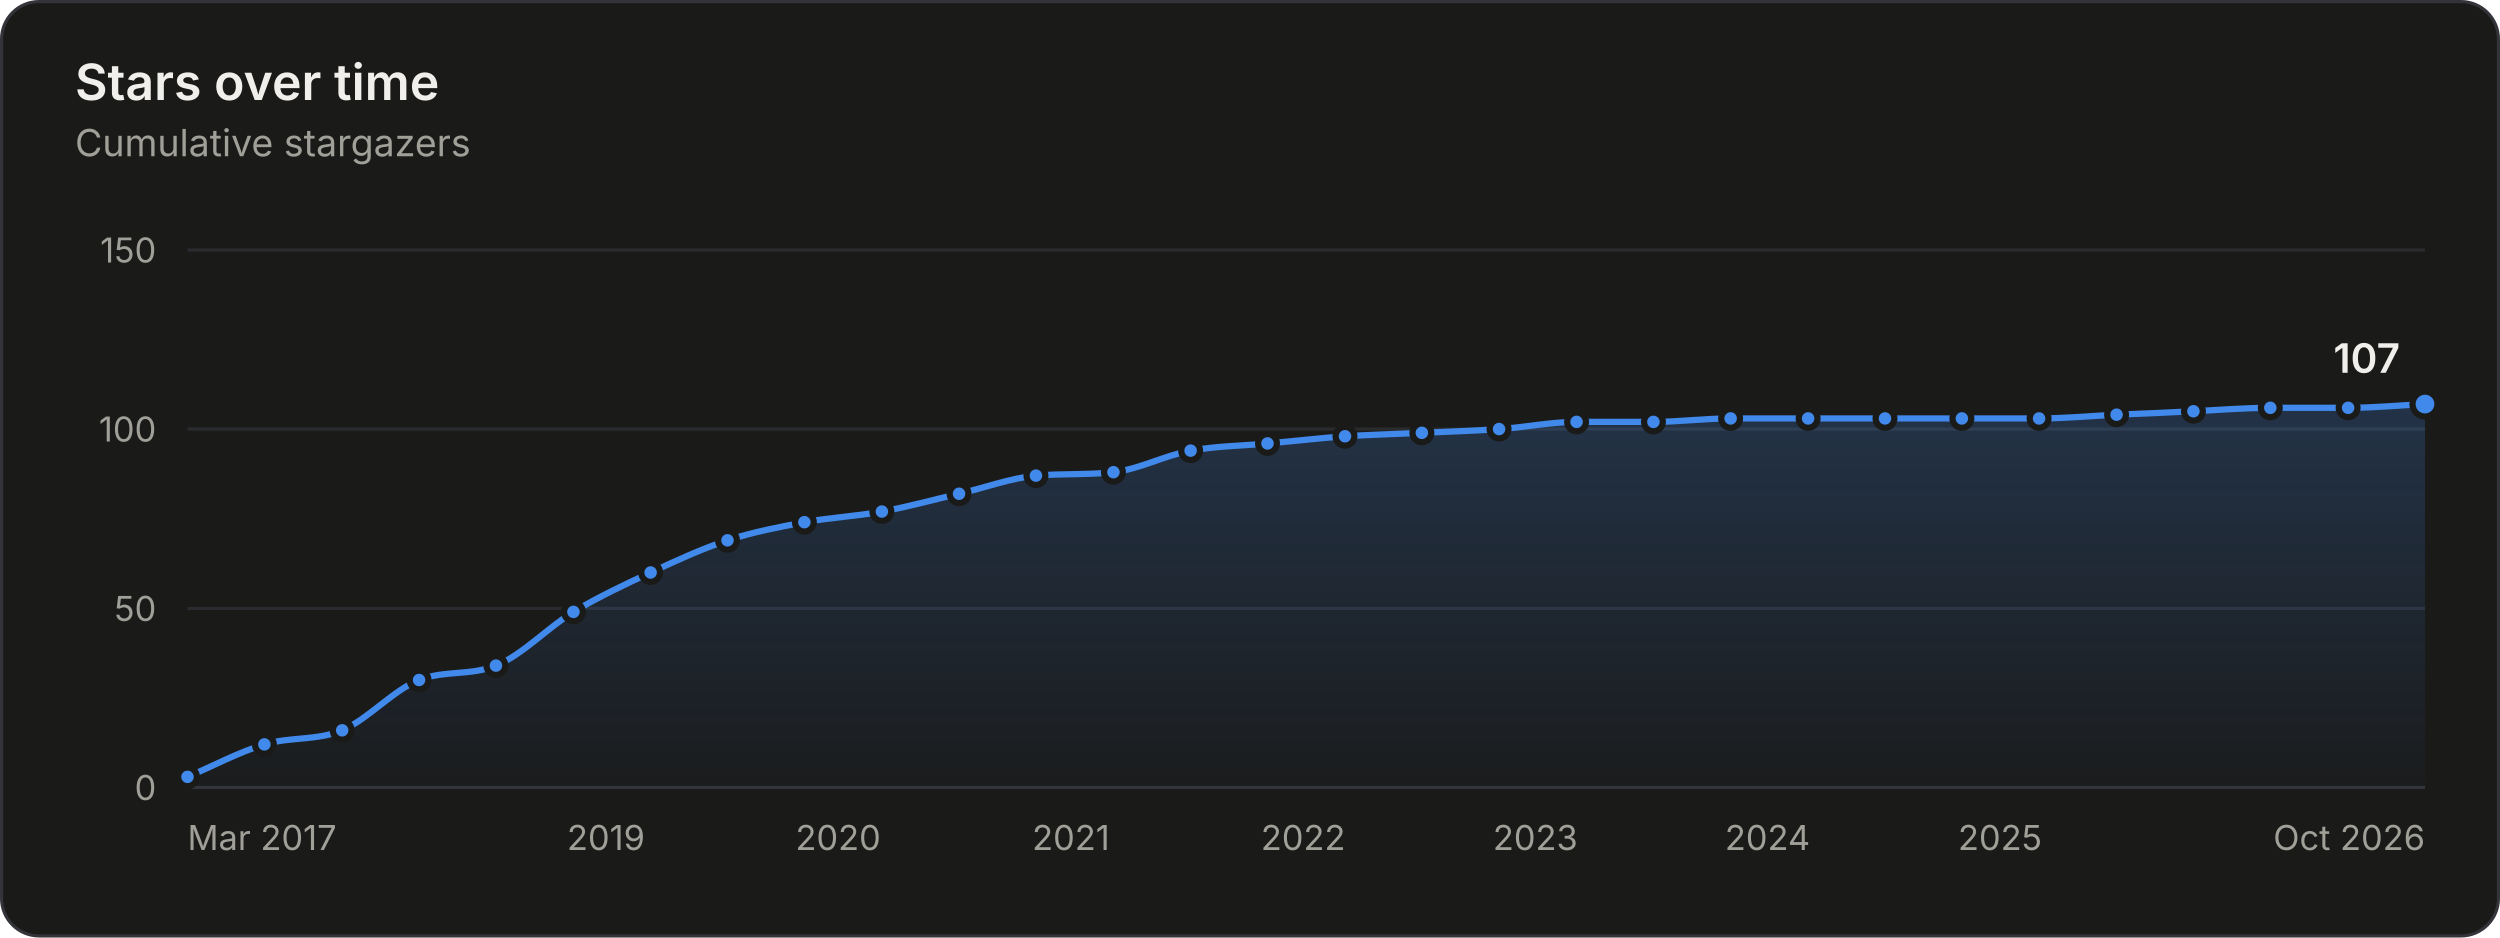
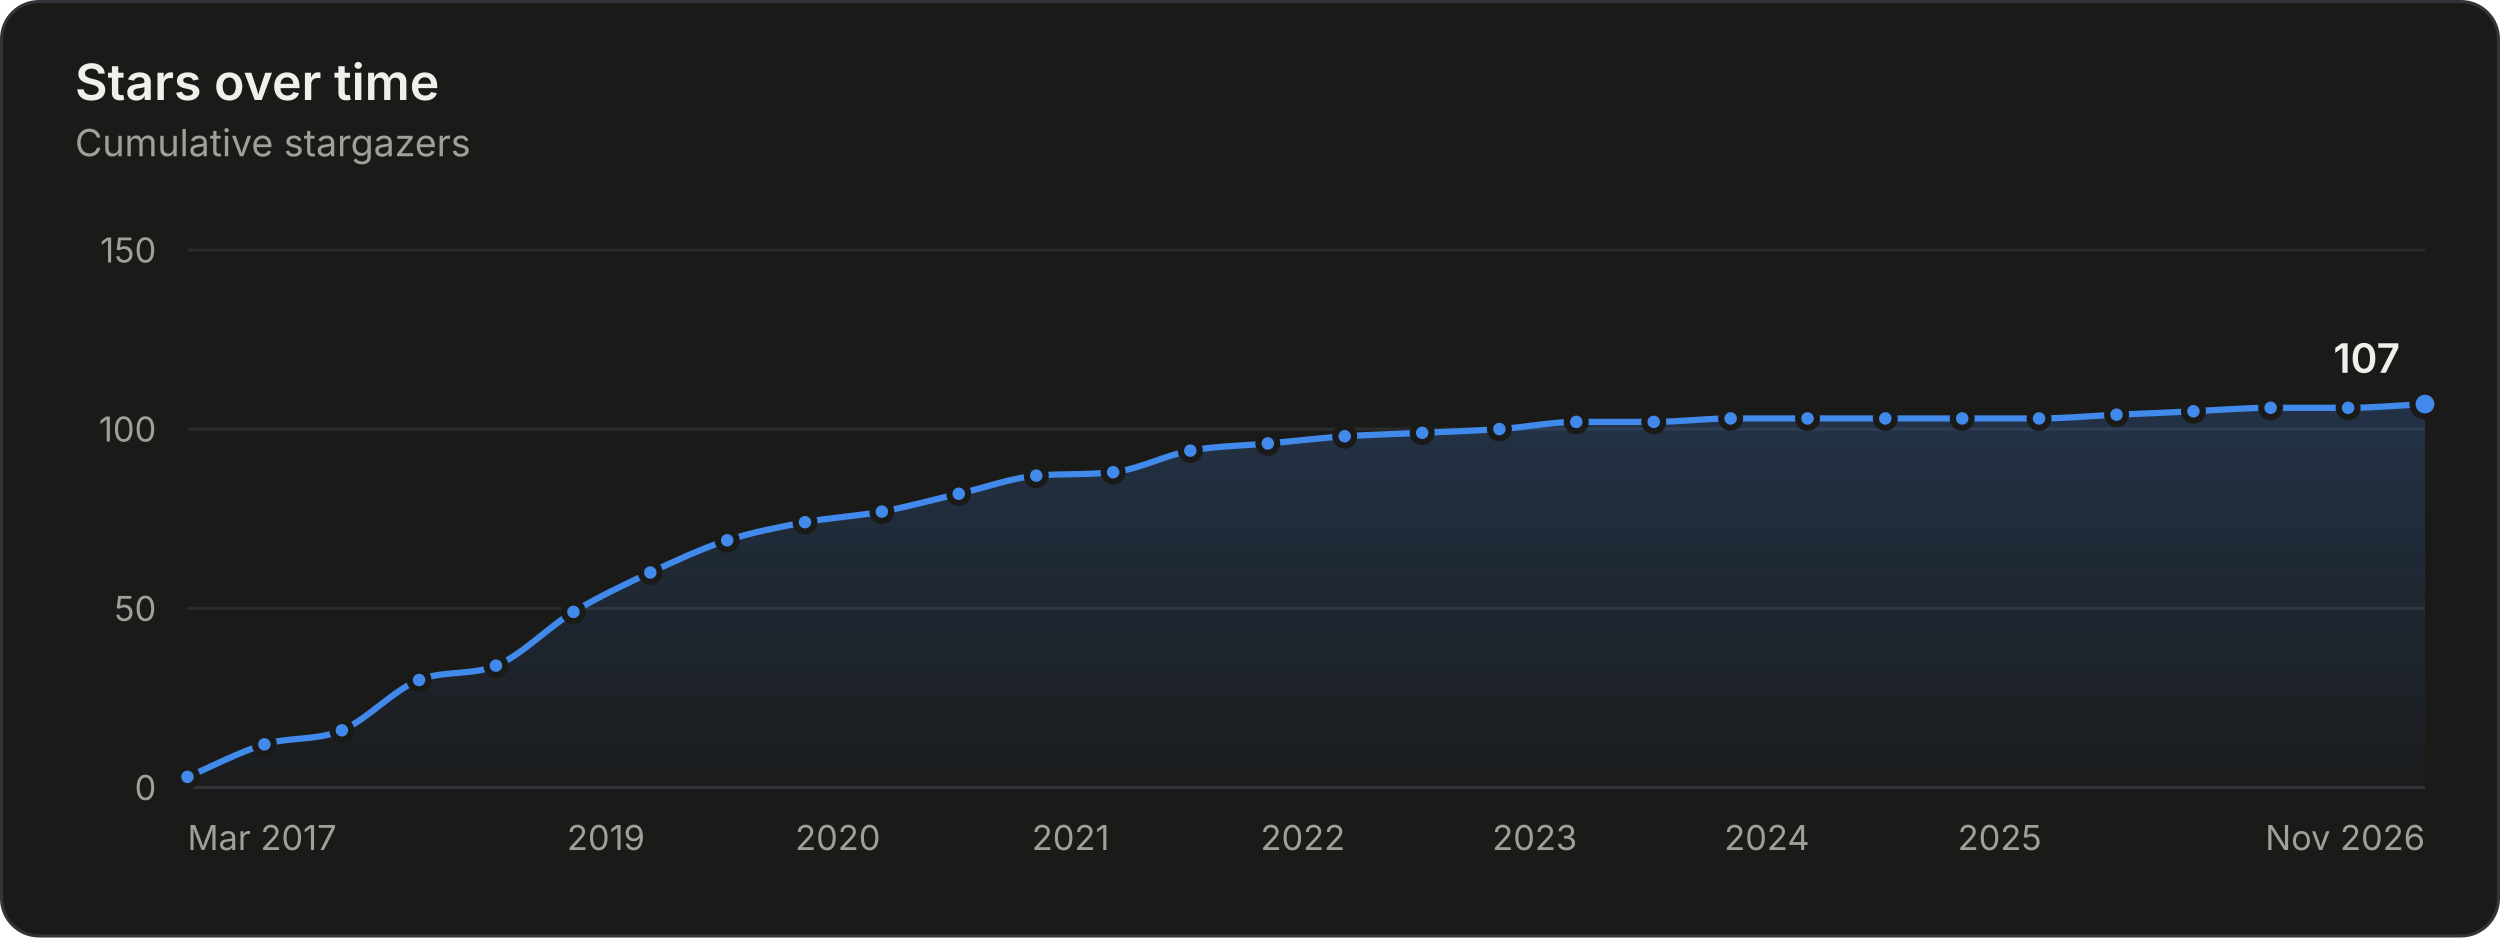
<svg xmlns="http://www.w3.org/2000/svg" width="800" height="300" viewBox="0 0 800 300" role="img" aria-labelledby="title desc">
  <style>.gs-draw{animation:gs-draw 1.6s linear backwards}@keyframes gs-draw{from{stroke-dasharray:1;stroke-dashoffset:1}to{stroke-dasharray:1;stroke-dashoffset:0}}.gs-fade{animation:gs-fade .5s ease-out backwards}@keyframes gs-fade{from{opacity:0}to{opacity:1}}.gs-pop{animation:gs-pop .25s ease-out backwards;transform-box:fill-box;transform-origin:center}@keyframes gs-pop{from{opacity:0;transform:scale(.4)}to{opacity:1;transform:scale(1)}}@media (prefers-reduced-motion: reduce){.gs-draw,.gs-fade,.gs-pop{animation:none!important}}</style>
  <rect x="0.5" y="0.5" width="799" height="299" rx="12" fill="#1a1a19" stroke="#33343a" />
  <g font-family="&quot;IBM Plex Sans&quot;, system-ui, -apple-system, &quot;Segoe UI&quot;, sans-serif" font-size="11" fill="#c3c2b7" style="font-variant-numeric:tabular-nums">
    <defs>
      <linearGradient id="stars-fade" x1="0" y1="0" x2="0" y2="1">
        <stop stop-color="#4189ea" stop-opacity="0.22" />
        <stop offset="1" stop-color="#4189ea" stop-opacity="0.02" />
      </linearGradient>
    </defs>
    <text x="24" y="32" fill="#f0efec" font-size="16" font-weight="600">Stars over time</text>
    <text x="24.0" y="50.0" fill="#a09f98" font-size="12">Cumulative stargazers</text>
    <line x1="60.0" x2="776.0" y1="252.0" y2="252.0" stroke="#33343a" />
    <text x="50.0" y="256.0" fill="#a09f98" text-anchor="end">0</text>
    <line x1="60.0" x2="776.0" y1="194.7" y2="194.7" stroke="#2a2b2e" />
    <text x="50.0" y="198.7" fill="#a09f98" text-anchor="end">50</text>
    <line x1="60.0" x2="776.0" y1="137.3" y2="137.3" stroke="#2a2b2e" />
    <text x="50.0" y="141.3" fill="#a09f98" text-anchor="end">100</text>
    <line x1="60.0" x2="776.0" y1="80.0" y2="80.0" stroke="#2a2b2e" />
    <text x="50.0" y="84.0" fill="#a09f98" text-anchor="end">150</text>
    <text x="60.0" y="272.0" fill="#a09f98">Mar 2017</text>
    <text x="193.9" y="272.0" fill="#a09f98" text-anchor="middle">2019</text>
-     <text x="268.2" y="272.0" fill="#a09f98" text-anchor="middle">2020</text>
-     <text x="342.7" y="272.0" fill="#a09f98" text-anchor="middle">2021</text>
-     <text x="417.0" y="272.0" fill="#a09f98" text-anchor="middle">2022</text>
-     <text x="491.3" y="272.0" fill="#a09f98" text-anchor="middle">2023</text>
-     <text x="565.6" y="272.0" fill="#a09f98" text-anchor="middle">2024</text>
-     <text x="640.0" y="272.0" fill="#a09f98" text-anchor="middle">2025</text>
-     <text x="776.0" y="272.0" fill="#a09f98" text-anchor="end">Oct 2026</text>
+     <text x="268.1" y="272.0" fill="#a09f98" text-anchor="middle">2020</text>
+     <text x="342.6" y="272.0" fill="#a09f98" text-anchor="middle">2021</text>
+     <text x="416.9" y="272.0" fill="#a09f98" text-anchor="middle">2022</text>
+     <text x="491.1" y="272.0" fill="#a09f98" text-anchor="middle">2023</text>
+     <text x="565.4" y="272.0" fill="#a09f98" text-anchor="middle">2024</text>
+     <text x="639.9" y="272.0" fill="#a09f98" text-anchor="middle">2025</text>
+     <text x="776.0" y="272.0" fill="#a09f98" text-anchor="end">Nov 2026</text>
    <g class="gs-fade">
-       <path d="M60.0 248.6C68.2 245.1 76.4 240.7 84.6 238.2C92.9 235.7 101.2 237.1 109.5 233.7C117.7 230.2 125.9 220.8 134.1 217.6C142.3 214.4 150.5 216.3 158.7 213.0C167.0 209.7 175.3 200.8 183.5 195.8C191.7 190.9 200.0 187.0 208.2 183.2C216.4 179.4 224.6 175.6 232.8 172.9C241.0 170.2 249.2 168.7 257.4 167.1C265.7 165.6 274.0 165.2 282.2 163.7C290.5 162.2 298.7 159.9 306.9 158.0C315.1 156.1 323.3 153.0 331.5 152.2C339.8 151.5 348.1 152.0 356.3 151.1C364.5 150.2 372.7 145.7 381.0 144.2C389.2 142.7 397.4 142.7 405.6 141.9C413.9 141.2 422.1 140.2 430.4 139.6C438.6 139.1 446.8 138.9 455.0 138.5C463.3 138.1 471.5 137.9 479.7 137.3C487.9 136.8 496.2 135.0 504.5 135.0C512.7 135.0 520.9 135.0 529.1 135.0C537.3 135.0 545.5 133.9 553.8 133.9C562.0 133.9 570.3 133.9 578.6 133.9C586.8 133.9 595.0 133.9 603.2 133.9C611.4 133.9 619.6 133.9 627.8 133.9C636.0 133.9 644.3 133.9 652.5 133.9C660.7 133.9 669.0 133.1 677.3 132.7C685.5 132.4 693.7 132.0 701.9 131.6C710.1 131.2 718.3 130.5 726.5 130.5C734.8 130.5 743.1 130.5 751.4 130.5C759.6 130.5 767.8 129.7 776.0 129.3L776.0 252.0L60.0 252.0Z" fill="url(#stars-fade)" />
+       <path d="M60.0 248.6C68.2 245.1 76.4 240.7 84.6 238.2C92.9 235.7 101.2 237.1 109.4 233.7C117.6 230.2 125.9 220.8 134.1 217.6C142.3 214.4 150.5 216.3 158.7 213.0C167.0 209.7 175.2 200.8 183.5 195.8C191.7 190.9 199.9 187.0 208.1 183.2C216.3 179.4 224.5 175.5 232.7 172.9C241.0 170.2 249.3 168.7 257.6 167.1C265.8 165.6 274.0 165.2 282.2 163.7C290.4 162.2 298.6 159.9 306.8 158.0C315.1 156.1 323.4 153.0 331.6 152.2C339.8 151.5 348.0 152.0 356.2 151.1C364.5 150.2 372.7 145.7 380.9 144.2C389.1 142.7 397.4 142.7 405.7 141.9C413.9 141.2 422.1 140.2 430.3 139.6C438.6 139.1 446.9 138.9 455.1 138.5C463.3 138.1 471.5 137.9 479.8 137.3C488.0 136.8 496.2 135.0 504.4 135.0C512.6 135.0 520.9 135.0 529.2 135.0C537.4 135.0 545.6 133.9 553.8 133.9C562.0 133.9 570.2 133.9 578.4 133.9C586.7 133.9 595.0 133.9 603.3 133.9C611.5 133.9 619.7 133.9 627.9 133.9C636.1 133.9 644.3 133.9 652.5 133.9C660.8 133.9 669.0 133.1 677.3 132.7C685.5 132.4 693.7 132.0 701.9 131.6C710.1 131.2 718.4 130.5 726.6 130.5C734.8 130.5 743.1 130.5 751.4 130.5C759.6 130.5 767.8 129.7 776.0 129.3L776.0 252.0L60.0 252.0Z" fill="url(#stars-fade)" />
    </g>
    <g class="gs-draw">
-       <path d="M60.0 248.6C68.2 245.1 76.4 240.7 84.6 238.2C92.9 235.7 101.2 237.1 109.5 233.7C117.7 230.2 125.9 220.8 134.1 217.6C142.3 214.4 150.5 216.3 158.7 213.0C167.0 209.7 175.3 200.8 183.5 195.8C191.7 190.9 200.0 187.0 208.2 183.2C216.4 179.4 224.6 175.6 232.8 172.9C241.0 170.2 249.2 168.7 257.4 167.1C265.7 165.6 274.0 165.2 282.2 163.7C290.5 162.2 298.7 159.9 306.9 158.0C315.1 156.1 323.3 153.0 331.5 152.2C339.8 151.5 348.1 152.0 356.3 151.1C364.5 150.2 372.7 145.7 381.0 144.2C389.2 142.7 397.4 142.7 405.6 141.9C413.9 141.2 422.1 140.2 430.4 139.6C438.6 139.1 446.8 138.9 455.0 138.5C463.3 138.1 471.5 137.9 479.7 137.3C487.9 136.8 496.2 135.0 504.5 135.0C512.7 135.0 520.9 135.0 529.1 135.0C537.3 135.0 545.5 133.9 553.8 133.9C562.0 133.9 570.3 133.9 578.6 133.9C586.8 133.9 595.0 133.9 603.2 133.9C611.4 133.9 619.6 133.9 627.8 133.9C636.0 133.9 644.3 133.9 652.5 133.9C660.7 133.9 669.0 133.1 677.3 132.7C685.5 132.4 693.7 132.0 701.9 131.6C710.1 131.2 718.3 130.5 726.5 130.5C734.8 130.5 743.1 130.5 751.4 130.5C759.6 130.5 767.8 129.7 776.0 129.3" fill="none" stroke="#4189ea" stroke-width="2" stroke-linejoin="round" stroke-linecap="round" pathLength="1" />
+       <path d="M60.0 248.6C68.2 245.1 76.4 240.7 84.6 238.2C92.9 235.7 101.2 237.1 109.4 233.7C117.6 230.2 125.9 220.8 134.1 217.6C142.3 214.4 150.5 216.3 158.7 213.0C167.0 209.7 175.2 200.8 183.5 195.8C191.7 190.9 199.9 187.0 208.1 183.2C216.3 179.4 224.5 175.5 232.7 172.9C241.0 170.2 249.3 168.7 257.6 167.1C265.8 165.6 274.0 165.2 282.2 163.7C290.4 162.2 298.6 159.9 306.8 158.0C315.1 156.1 323.4 153.0 331.6 152.2C339.8 151.5 348.0 152.0 356.2 151.1C364.5 150.2 372.7 145.7 380.9 144.2C389.1 142.7 397.4 142.7 405.7 141.9C413.9 141.2 422.1 140.2 430.3 139.6C438.6 139.1 446.9 138.9 455.1 138.5C463.3 138.1 471.5 137.9 479.8 137.3C488.0 136.8 496.2 135.0 504.4 135.0C512.6 135.0 520.9 135.0 529.2 135.0C537.4 135.0 545.6 133.9 553.8 133.9C562.0 133.9 570.2 133.9 578.4 133.9C586.7 133.9 595.0 133.9 603.3 133.9C611.5 133.9 619.7 133.9 627.9 133.9C636.1 133.9 644.3 133.9 652.5 133.9C660.8 133.9 669.0 133.1 677.3 132.7C685.5 132.4 693.7 132.0 701.9 131.6C710.1 131.2 718.4 130.5 726.6 130.5C734.8 130.5 743.1 130.5 751.4 130.5C759.6 130.5 767.8 129.7 776.0 129.3" fill="none" stroke="#4189ea" stroke-width="2" stroke-linejoin="round" stroke-linecap="round" pathLength="1" />
    </g>
    <g class="gs-pop">
      <circle cx="60.0" cy="248.6" r="3" fill="#4189ea" stroke="#1a1a19" stroke-width="2" />
    </g>
    <g class="gs-pop" style="animation-delay:58ms">
      <circle cx="84.6" cy="238.2" r="3" fill="#4189ea" stroke="#1a1a19" stroke-width="2" />
    </g>
    <g class="gs-pop" style="animation-delay:113ms">
-       <circle cx="109.5" cy="233.7" r="3" fill="#4189ea" stroke="#1a1a19" stroke-width="2" />
+       <circle cx="109.4" cy="233.7" r="3" fill="#4189ea" stroke="#1a1a19" stroke-width="2" />
    </g>
    <g class="gs-pop" style="animation-delay:176ms">
      <circle cx="134.1" cy="217.6" r="3" fill="#4189ea" stroke="#1a1a19" stroke-width="2" />
    </g>
    <g class="gs-pop" style="animation-delay:231ms">
      <circle cx="158.7" cy="213.0" r="3" fill="#4189ea" stroke="#1a1a19" stroke-width="2" />
    </g>
    <g class="gs-pop" style="animation-delay:296ms">
      <circle cx="183.5" cy="195.8" r="3" fill="#4189ea" stroke="#1a1a19" stroke-width="2" />
    </g>
    <g class="gs-pop" style="animation-delay:356ms">
-       <circle cx="208.2" cy="183.2" r="3" fill="#4189ea" stroke="#1a1a19" stroke-width="2" />
+       <circle cx="208.1" cy="183.2" r="3" fill="#4189ea" stroke="#1a1a19" stroke-width="2" />
    </g>
    <g class="gs-pop" style="animation-delay:414ms">
-       <circle cx="232.8" cy="172.9" r="3" fill="#4189ea" stroke="#1a1a19" stroke-width="2" />
+       <circle cx="232.7" cy="172.9" r="3" fill="#4189ea" stroke="#1a1a19" stroke-width="2" />
    </g>
    <g class="gs-pop" style="animation-delay:469ms">
-       <circle cx="257.4" cy="167.1" r="3" fill="#4189ea" stroke="#1a1a19" stroke-width="2" />
+       <circle cx="257.6" cy="167.1" r="3" fill="#4189ea" stroke="#1a1a19" stroke-width="2" />
    </g>
    <g class="gs-pop" style="animation-delay:523ms">
      <circle cx="282.2" cy="163.7" r="3" fill="#4189ea" stroke="#1a1a19" stroke-width="2" />
    </g>
    <g class="gs-pop" style="animation-delay:578ms">
-       <circle cx="306.9" cy="158.0" r="3" fill="#4189ea" stroke="#1a1a19" stroke-width="2" />
+       <circle cx="306.8" cy="158.0" r="3" fill="#4189ea" stroke="#1a1a19" stroke-width="2" />
    </g>
    <g class="gs-pop" style="animation-delay:633ms">
-       <circle cx="331.5" cy="152.2" r="3" fill="#4189ea" stroke="#1a1a19" stroke-width="2" />
+       <circle cx="331.6" cy="152.2" r="3" fill="#4189ea" stroke="#1a1a19" stroke-width="2" />
    </g>
    <g class="gs-pop" style="animation-delay:687ms">
-       <circle cx="356.3" cy="151.1" r="3" fill="#4189ea" stroke="#1a1a19" stroke-width="2" />
+       <circle cx="356.2" cy="151.1" r="3" fill="#4189ea" stroke="#1a1a19" stroke-width="2" />
    </g>
    <g class="gs-pop" style="animation-delay:742ms">
-       <circle cx="381.0" cy="144.2" r="3" fill="#4189ea" stroke="#1a1a19" stroke-width="2" />
+       <circle cx="380.9" cy="144.2" r="3" fill="#4189ea" stroke="#1a1a19" stroke-width="2" />
    </g>
    <g class="gs-pop" style="animation-delay:796ms">
-       <circle cx="405.6" cy="141.9" r="3" fill="#4189ea" stroke="#1a1a19" stroke-width="2" />
+       <circle cx="405.7" cy="141.9" r="3" fill="#4189ea" stroke="#1a1a19" stroke-width="2" />
    </g>
    <g class="gs-pop" style="animation-delay:850ms">
-       <circle cx="430.4" cy="139.6" r="3" fill="#4189ea" stroke="#1a1a19" stroke-width="2" />
+       <circle cx="430.3" cy="139.6" r="3" fill="#4189ea" stroke="#1a1a19" stroke-width="2" />
    </g>
-     <g class="gs-pop" style="animation-delay:903ms">
-       <circle cx="455.0" cy="138.5" r="3" fill="#4189ea" stroke="#1a1a19" stroke-width="2" />
+     <g class="gs-pop" style="animation-delay:904ms">
+       <circle cx="455.1" cy="138.5" r="3" fill="#4189ea" stroke="#1a1a19" stroke-width="2" />
    </g>
    <g class="gs-pop" style="animation-delay:957ms">
-       <circle cx="479.7" cy="137.3" r="3" fill="#4189ea" stroke="#1a1a19" stroke-width="2" />
+       <circle cx="479.8" cy="137.3" r="3" fill="#4189ea" stroke="#1a1a19" stroke-width="2" />
    </g>
    <g class="gs-pop" style="animation-delay:1011ms">
-       <circle cx="504.5" cy="135.0" r="3" fill="#4189ea" stroke="#1a1a19" stroke-width="2" />
+       <circle cx="504.4" cy="135.0" r="3" fill="#4189ea" stroke="#1a1a19" stroke-width="2" />
    </g>
-     <g class="gs-pop" style="animation-delay:1064ms">
-       <circle cx="529.1" cy="135.0" r="3" fill="#4189ea" stroke="#1a1a19" stroke-width="2" />
+     <g class="gs-pop" style="animation-delay:1065ms">
+       <circle cx="529.2" cy="135.0" r="3" fill="#4189ea" stroke="#1a1a19" stroke-width="2" />
    </g>
    <g class="gs-pop" style="animation-delay:1118ms">
      <circle cx="553.8" cy="133.9" r="3" fill="#4189ea" stroke="#1a1a19" stroke-width="2" />
    </g>
-     <g class="gs-pop" style="animation-delay:1172ms">
-       <circle cx="578.6" cy="133.9" r="3" fill="#4189ea" stroke="#1a1a19" stroke-width="2" />
+     <g class="gs-pop" style="animation-delay:1171ms">
+       <circle cx="578.4" cy="133.9" r="3" fill="#4189ea" stroke="#1a1a19" stroke-width="2" />
    </g>
    <g class="gs-pop" style="animation-delay:1225ms">
-       <circle cx="603.2" cy="133.9" r="3" fill="#4189ea" stroke="#1a1a19" stroke-width="2" />
+       <circle cx="603.3" cy="133.9" r="3" fill="#4189ea" stroke="#1a1a19" stroke-width="2" />
    </g>
-     <g class="gs-pop" style="animation-delay:1278ms">
-       <circle cx="627.8" cy="133.9" r="3" fill="#4189ea" stroke="#1a1a19" stroke-width="2" />
+     <g class="gs-pop" style="animation-delay:1279ms">
+       <circle cx="627.9" cy="133.9" r="3" fill="#4189ea" stroke="#1a1a19" stroke-width="2" />
    </g>
    <g class="gs-pop" style="animation-delay:1332ms">
      <circle cx="652.5" cy="133.9" r="3" fill="#4189ea" stroke="#1a1a19" stroke-width="2" />
    </g>
    <g class="gs-pop" style="animation-delay:1386ms">
      <circle cx="677.3" cy="132.7" r="3" fill="#4189ea" stroke="#1a1a19" stroke-width="2" />
    </g>
    <g class="gs-pop" style="animation-delay:1439ms">
      <circle cx="701.9" cy="131.6" r="3" fill="#4189ea" stroke="#1a1a19" stroke-width="2" />
    </g>
    <g class="gs-pop" style="animation-delay:1493ms">
-       <circle cx="726.5" cy="130.5" r="3" fill="#4189ea" stroke="#1a1a19" stroke-width="2" />
+       <circle cx="726.6" cy="130.5" r="3" fill="#4189ea" stroke="#1a1a19" stroke-width="2" />
    </g>
    <g class="gs-pop" style="animation-delay:1547ms">
      <circle cx="751.4" cy="130.5" r="3" fill="#4189ea" stroke="#1a1a19" stroke-width="2" />
    </g>
    <g class="gs-fade" style="animation-delay:1600ms">
      <circle cx="776.0" cy="129.3" r="4" fill="#4189ea" stroke="#1a1a19" stroke-width="2" />
      <text x="768.0" y="119.3" fill="#f0efec" text-anchor="end" font-size="13" font-weight="600">107</text>
    </g>
    <rect x="60.0" y="80" width="12.3" height="172" fill-opacity="0" />
    <rect x="72.3" y="80" width="24.7" height="172" fill-opacity="0" />
    <rect x="97.0" y="80" width="24.7" height="172" fill-opacity="0" />
    <rect x="121.8" y="80" width="24.6" height="172" fill-opacity="0" />
    <rect x="146.4" y="80" width="24.7" height="172" fill-opacity="0" />
    <rect x="171.1" y="80" width="24.7" height="172" fill-opacity="0" />
-     <rect x="195.9" y="80" width="24.6" height="172" fill-opacity="0" />
-     <rect x="220.5" y="80" width="24.6" height="172" fill-opacity="0" />
-     <rect x="245.1" y="80" width="24.7" height="172" fill-opacity="0" />
-     <rect x="269.8" y="80" width="24.7" height="172" fill-opacity="0" />
-     <rect x="294.6" y="80" width="24.6" height="172" fill-opacity="0" />
+     <rect x="195.8" y="80" width="24.6" height="172" fill-opacity="0" />
+     <rect x="220.4" y="80" width="24.7" height="172" fill-opacity="0" />
+     <rect x="245.2" y="80" width="24.7" height="172" fill-opacity="0" />
+     <rect x="269.9" y="80" width="24.6" height="172" fill-opacity="0" />
+     <rect x="294.5" y="80" width="24.7" height="172" fill-opacity="0" />
    <rect x="319.2" y="80" width="24.7" height="172" fill-opacity="0" />
-     <rect x="343.9" y="80" width="24.7" height="172" fill-opacity="0" />
-     <rect x="368.6" y="80" width="24.6" height="172" fill-opacity="0" />
+     <rect x="343.9" y="80" width="24.6" height="172" fill-opacity="0" />
+     <rect x="368.6" y="80" width="24.7" height="172" fill-opacity="0" />
    <rect x="393.3" y="80" width="24.7" height="172" fill-opacity="0" />
    <rect x="418.0" y="80" width="24.7" height="172" fill-opacity="0" />
-     <rect x="442.7" y="80" width="24.6" height="172" fill-opacity="0" />
-     <rect x="467.4" y="80" width="24.7" height="172" fill-opacity="0" />
+     <rect x="442.7" y="80" width="24.7" height="172" fill-opacity="0" />
+     <rect x="467.4" y="80" width="24.6" height="172" fill-opacity="0" />
    <rect x="492.1" y="80" width="24.7" height="172" fill-opacity="0" />
-     <rect x="516.8" y="80" width="24.6" height="172" fill-opacity="0" />
-     <rect x="541.4" y="80" width="24.7" height="172" fill-opacity="0" />
-     <rect x="566.2" y="80" width="24.7" height="172" fill-opacity="0" />
-     <rect x="590.9" y="80" width="24.6" height="172" fill-opacity="0" />
-     <rect x="615.5" y="80" width="24.6" height="172" fill-opacity="0" />
-     <rect x="640.1" y="80" width="24.7" height="172" fill-opacity="0" />
+     <rect x="516.8" y="80" width="24.7" height="172" fill-opacity="0" />
+     <rect x="541.5" y="80" width="24.6" height="172" fill-opacity="0" />
+     <rect x="566.1" y="80" width="24.7" height="172" fill-opacity="0" />
+     <rect x="590.8" y="80" width="24.7" height="172" fill-opacity="0" />
+     <rect x="615.6" y="80" width="24.6" height="172" fill-opacity="0" />
+     <rect x="640.2" y="80" width="24.7" height="172" fill-opacity="0" />
    <rect x="664.9" y="80" width="24.7" height="172" fill-opacity="0" />
    <rect x="689.6" y="80" width="24.6" height="172" fill-opacity="0" />
    <rect x="714.2" y="80" width="24.7" height="172" fill-opacity="0" />
    <rect x="739.0" y="80" width="24.7" height="172" fill-opacity="0" />
    <rect x="763.7" y="80" width="12.3" height="172" fill-opacity="0" />
  </g>
</svg>
